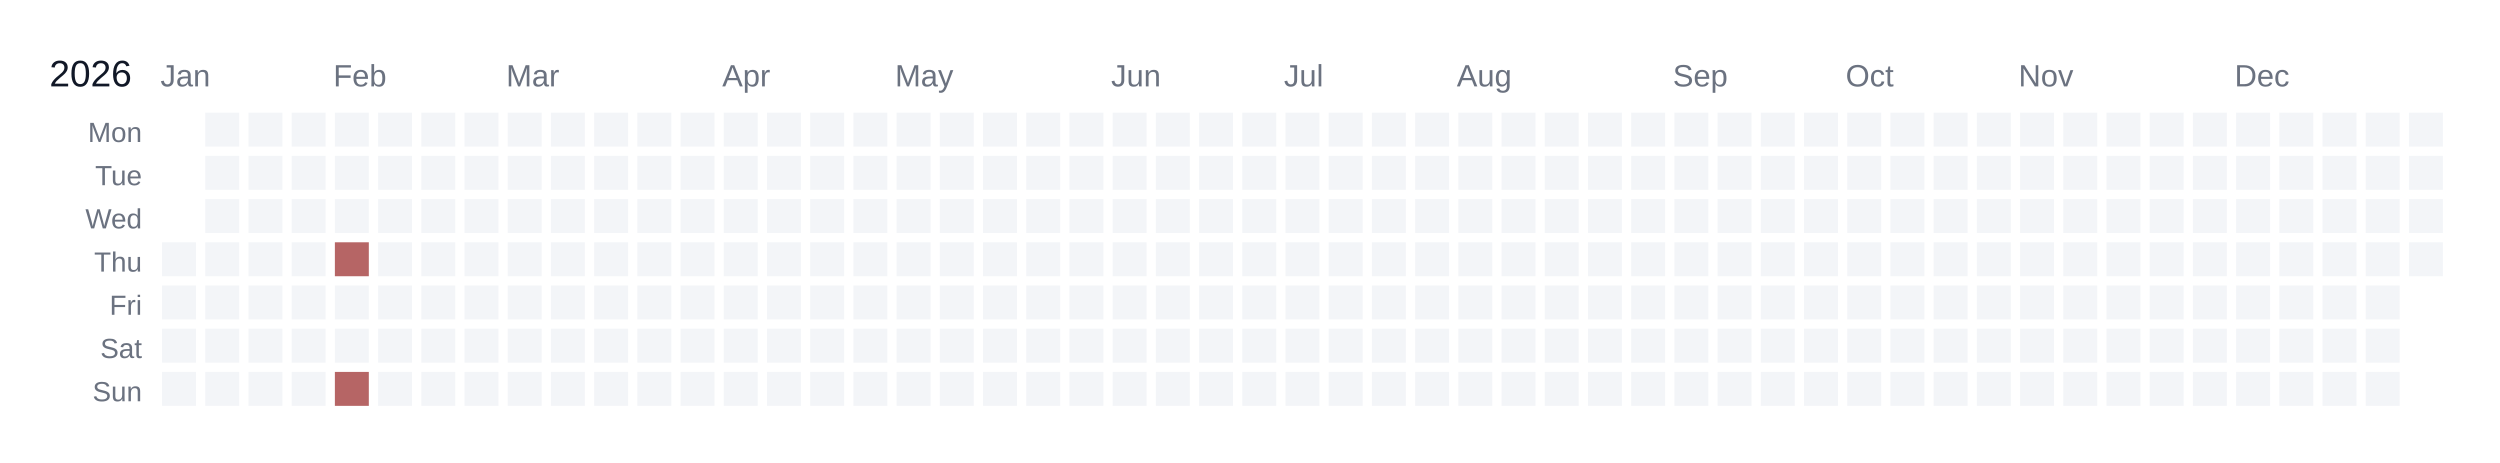
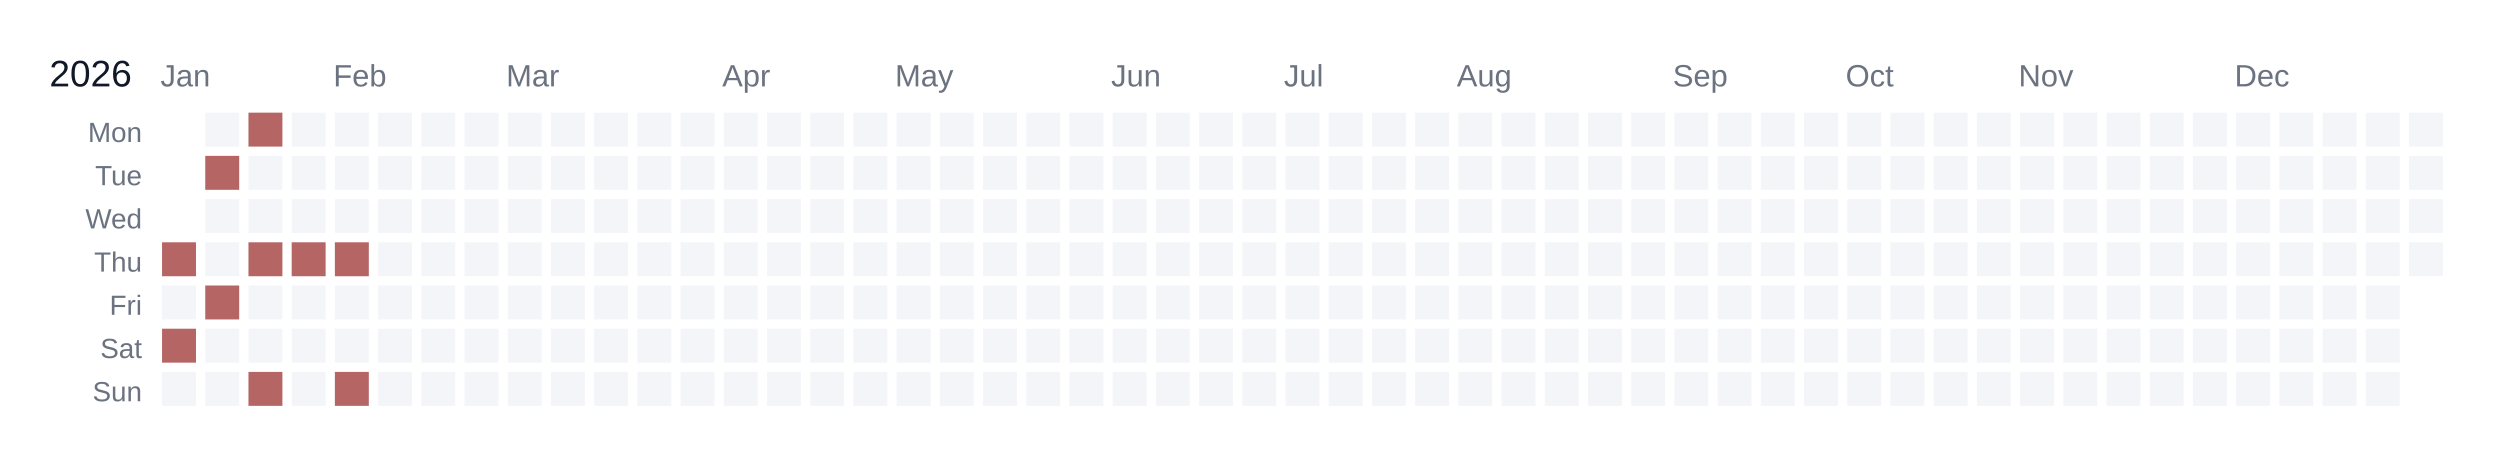
<svg xmlns="http://www.w3.org/2000/svg" width="810" height="150" viewBox="0 0 810 150">
  <rect width="810" height="150" fill="white" />
  <text x="16" y="28" font-size="12" fill="#111827" font-family="Arial, sans-serif">2026</text>
  <text x="52" y="28" font-size="10" fill="#6b7280" font-family="Arial, sans-serif">Jan</text>
  <text x="108" y="28" font-size="10" fill="#6b7280" font-family="Arial, sans-serif">Feb</text>
  <text x="164" y="28" font-size="10" fill="#6b7280" font-family="Arial, sans-serif">Mar</text>
  <text x="234" y="28" font-size="10" fill="#6b7280" font-family="Arial, sans-serif">Apr</text>
  <text x="290" y="28" font-size="10" fill="#6b7280" font-family="Arial, sans-serif">May</text>
  <text x="360" y="28" font-size="10" fill="#6b7280" font-family="Arial, sans-serif">Jun</text>
  <text x="416" y="28" font-size="10" fill="#6b7280" font-family="Arial, sans-serif">Jul</text>
  <text x="472" y="28" font-size="10" fill="#6b7280" font-family="Arial, sans-serif">Aug</text>
  <text x="542" y="28" font-size="10" fill="#6b7280" font-family="Arial, sans-serif">Sep</text>
  <text x="598" y="28" font-size="10" fill="#6b7280" font-family="Arial, sans-serif">Oct</text>
  <text x="654" y="28" font-size="10" fill="#6b7280" font-family="Arial, sans-serif">Nov</text>
  <text x="724" y="28" font-size="10" fill="#6b7280" font-family="Arial, sans-serif">Dec</text>
  <text x="46" y="46" font-size="9" fill="#6b7280" font-family="Arial, sans-serif" text-anchor="end">Mon</text>
  <text x="46" y="60" font-size="9" fill="#6b7280" font-family="Arial, sans-serif" text-anchor="end">Tue</text>
  <text x="46" y="74" font-size="9" fill="#6b7280" font-family="Arial, sans-serif" text-anchor="end">Wed</text>
  <text x="46" y="88" font-size="9" fill="#6b7280" font-family="Arial, sans-serif" text-anchor="end">Thu</text>
  <text x="46" y="102" font-size="9" fill="#6b7280" font-family="Arial, sans-serif" text-anchor="end">Fri</text>
  <text x="46" y="116" font-size="9" fill="#6b7280" font-family="Arial, sans-serif" text-anchor="end">Sat</text>
  <text x="46" y="130" font-size="9" fill="#6b7280" font-family="Arial, sans-serif" text-anchor="end">Sun</text>
  <g transform="translate(52,36)">
    <rect x="0" y="0" width="12" height="12" fill="#ffffff" stroke="#ffffff" stroke-width="1" />
    <rect x="0" y="14" width="12" height="12" fill="#ffffff" stroke="#ffffff" stroke-width="1" />
    <rect x="0" y="28" width="12" height="12" fill="#ffffff" stroke="#ffffff" stroke-width="1" />
-     <rect x="0" y="42" width="12" height="12" fill="#f3f5f8" stroke="#ffffff" stroke-width="1" data-date="2026-01-01" />
+     <rect x="0" y="42" width="12" height="12" fill="#b66565" stroke="#ffffff" stroke-width="1" data-date="2026-01-01" />
    <rect x="0" y="56" width="12" height="12" fill="#f3f5f8" stroke="#ffffff" stroke-width="1" data-date="2026-01-02" />
-     <rect x="0" y="70" width="12" height="12" fill="#f3f5f8" stroke="#ffffff" stroke-width="1" data-date="2026-01-03" />
+     <rect x="0" y="70" width="12" height="12" fill="#b66565" stroke="#ffffff" stroke-width="1" data-date="2026-01-03" />
    <rect x="0" y="84" width="12" height="12" fill="#f3f5f8" stroke="#ffffff" stroke-width="1" data-date="2026-01-04" />
    <rect x="14" y="0" width="12" height="12" fill="#f3f5f8" stroke="#ffffff" stroke-width="1" data-date="2026-01-05" />
-     <rect x="14" y="14" width="12" height="12" fill="#f3f5f8" stroke="#ffffff" stroke-width="1" data-date="2026-01-06" />
+     <rect x="14" y="14" width="12" height="12" fill="#b66565" stroke="#ffffff" stroke-width="1" data-date="2026-01-06" />
    <rect x="14" y="28" width="12" height="12" fill="#f3f5f8" stroke="#ffffff" stroke-width="1" data-date="2026-01-07" />
    <rect x="14" y="42" width="12" height="12" fill="#f3f5f8" stroke="#ffffff" stroke-width="1" data-date="2026-01-08" />
-     <rect x="14" y="56" width="12" height="12" fill="#f3f5f8" stroke="#ffffff" stroke-width="1" data-date="2026-01-09" />
+     <rect x="14" y="56" width="12" height="12" fill="#b66565" stroke="#ffffff" stroke-width="1" data-date="2026-01-09" />
    <rect x="14" y="70" width="12" height="12" fill="#f3f5f8" stroke="#ffffff" stroke-width="1" data-date="2026-01-10" />
    <rect x="14" y="84" width="12" height="12" fill="#f3f5f8" stroke="#ffffff" stroke-width="1" data-date="2026-01-11" />
-     <rect x="28" y="0" width="12" height="12" fill="#f3f5f8" stroke="#ffffff" stroke-width="1" data-date="2026-01-12" />
+     <rect x="28" y="0" width="12" height="12" fill="#b66565" stroke="#ffffff" stroke-width="1" data-date="2026-01-12" />
    <rect x="28" y="14" width="12" height="12" fill="#f3f5f8" stroke="#ffffff" stroke-width="1" data-date="2026-01-13" />
    <rect x="28" y="28" width="12" height="12" fill="#f3f5f8" stroke="#ffffff" stroke-width="1" data-date="2026-01-14" />
-     <rect x="28" y="42" width="12" height="12" fill="#f3f5f8" stroke="#ffffff" stroke-width="1" data-date="2026-01-15" />
+     <rect x="28" y="42" width="12" height="12" fill="#b66565" stroke="#ffffff" stroke-width="1" data-date="2026-01-15" />
    <rect x="28" y="56" width="12" height="12" fill="#f3f5f8" stroke="#ffffff" stroke-width="1" data-date="2026-01-16" />
    <rect x="28" y="70" width="12" height="12" fill="#f3f5f8" stroke="#ffffff" stroke-width="1" data-date="2026-01-17" />
-     <rect x="28" y="84" width="12" height="12" fill="#f3f5f8" stroke="#ffffff" stroke-width="1" data-date="2026-01-18" />
+     <rect x="28" y="84" width="12" height="12" fill="#b66565" stroke="#ffffff" stroke-width="1" data-date="2026-01-18" />
    <rect x="42" y="0" width="12" height="12" fill="#f3f5f8" stroke="#ffffff" stroke-width="1" data-date="2026-01-19" />
    <rect x="42" y="14" width="12" height="12" fill="#f3f5f8" stroke="#ffffff" stroke-width="1" data-date="2026-01-20" />
    <rect x="42" y="28" width="12" height="12" fill="#f3f5f8" stroke="#ffffff" stroke-width="1" data-date="2026-01-21" />
-     <rect x="42" y="42" width="12" height="12" fill="#f3f5f8" stroke="#ffffff" stroke-width="1" data-date="2026-01-22" />
+     <rect x="42" y="42" width="12" height="12" fill="#b66565" stroke="#ffffff" stroke-width="1" data-date="2026-01-22" />
    <rect x="42" y="56" width="12" height="12" fill="#f3f5f8" stroke="#ffffff" stroke-width="1" data-date="2026-01-23" />
    <rect x="42" y="70" width="12" height="12" fill="#f3f5f8" stroke="#ffffff" stroke-width="1" data-date="2026-01-24" />
    <rect x="42" y="84" width="12" height="12" fill="#f3f5f8" stroke="#ffffff" stroke-width="1" data-date="2026-01-25" />
    <rect x="56" y="0" width="12" height="12" fill="#f3f5f8" stroke="#ffffff" stroke-width="1" data-date="2026-01-26" />
    <rect x="56" y="14" width="12" height="12" fill="#f3f5f8" stroke="#ffffff" stroke-width="1" data-date="2026-01-27" />
    <rect x="56" y="28" width="12" height="12" fill="#f3f5f8" stroke="#ffffff" stroke-width="1" data-date="2026-01-28" />
    <rect x="56" y="42" width="12" height="12" fill="#b66565" stroke="#ffffff" stroke-width="1" data-date="2026-01-29" />
    <rect x="56" y="56" width="12" height="12" fill="#f3f5f8" stroke="#ffffff" stroke-width="1" data-date="2026-01-30" />
    <rect x="56" y="70" width="12" height="12" fill="#f3f5f8" stroke="#ffffff" stroke-width="1" data-date="2026-01-31" />
    <rect x="56" y="84" width="12" height="12" fill="#b66565" stroke="#ffffff" stroke-width="1" data-date="2026-02-01" />
    <rect x="70" y="0" width="12" height="12" fill="#f3f5f8" stroke="#ffffff" stroke-width="1" data-date="2026-02-02" />
    <rect x="70" y="14" width="12" height="12" fill="#f3f5f8" stroke="#ffffff" stroke-width="1" data-date="2026-02-03" />
    <rect x="70" y="28" width="12" height="12" fill="#f3f5f8" stroke="#ffffff" stroke-width="1" data-date="2026-02-04" />
    <rect x="70" y="42" width="12" height="12" fill="#f3f5f8" stroke="#ffffff" stroke-width="1" data-date="2026-02-05" />
    <rect x="70" y="56" width="12" height="12" fill="#f3f5f8" stroke="#ffffff" stroke-width="1" data-date="2026-02-06" />
    <rect x="70" y="70" width="12" height="12" fill="#f3f5f8" stroke="#ffffff" stroke-width="1" data-date="2026-02-07" />
    <rect x="70" y="84" width="12" height="12" fill="#f3f5f8" stroke="#ffffff" stroke-width="1" data-date="2026-02-08" />
    <rect x="84" y="0" width="12" height="12" fill="#f3f5f8" stroke="#ffffff" stroke-width="1" data-date="2026-02-09" />
    <rect x="84" y="14" width="12" height="12" fill="#f3f5f8" stroke="#ffffff" stroke-width="1" data-date="2026-02-10" />
    <rect x="84" y="28" width="12" height="12" fill="#f3f5f8" stroke="#ffffff" stroke-width="1" data-date="2026-02-11" />
    <rect x="84" y="42" width="12" height="12" fill="#f3f5f8" stroke="#ffffff" stroke-width="1" data-date="2026-02-12" />
    <rect x="84" y="56" width="12" height="12" fill="#f3f5f8" stroke="#ffffff" stroke-width="1" data-date="2026-02-13" />
    <rect x="84" y="70" width="12" height="12" fill="#f3f5f8" stroke="#ffffff" stroke-width="1" data-date="2026-02-14" />
    <rect x="84" y="84" width="12" height="12" fill="#f3f5f8" stroke="#ffffff" stroke-width="1" data-date="2026-02-15" />
    <rect x="98" y="0" width="12" height="12" fill="#f3f5f8" stroke="#ffffff" stroke-width="1" data-date="2026-02-16" />
    <rect x="98" y="14" width="12" height="12" fill="#f3f5f8" stroke="#ffffff" stroke-width="1" data-date="2026-02-17" />
    <rect x="98" y="28" width="12" height="12" fill="#f3f5f8" stroke="#ffffff" stroke-width="1" data-date="2026-02-18" />
    <rect x="98" y="42" width="12" height="12" fill="#f3f5f8" stroke="#ffffff" stroke-width="1" data-date="2026-02-19" />
    <rect x="98" y="56" width="12" height="12" fill="#f3f5f8" stroke="#ffffff" stroke-width="1" data-date="2026-02-20" />
    <rect x="98" y="70" width="12" height="12" fill="#f3f5f8" stroke="#ffffff" stroke-width="1" data-date="2026-02-21" />
    <rect x="98" y="84" width="12" height="12" fill="#f3f5f8" stroke="#ffffff" stroke-width="1" data-date="2026-02-22" />
    <rect x="112" y="0" width="12" height="12" fill="#f3f5f8" stroke="#ffffff" stroke-width="1" data-date="2026-02-23" />
    <rect x="112" y="14" width="12" height="12" fill="#f3f5f8" stroke="#ffffff" stroke-width="1" data-date="2026-02-24" />
    <rect x="112" y="28" width="12" height="12" fill="#f3f5f8" stroke="#ffffff" stroke-width="1" data-date="2026-02-25" />
    <rect x="112" y="42" width="12" height="12" fill="#f3f5f8" stroke="#ffffff" stroke-width="1" data-date="2026-02-26" />
    <rect x="112" y="56" width="12" height="12" fill="#f3f5f8" stroke="#ffffff" stroke-width="1" data-date="2026-02-27" />
    <rect x="112" y="70" width="12" height="12" fill="#f3f5f8" stroke="#ffffff" stroke-width="1" data-date="2026-02-28" />
    <rect x="112" y="84" width="12" height="12" fill="#f3f5f8" stroke="#ffffff" stroke-width="1" data-date="2026-03-01" />
    <rect x="126" y="0" width="12" height="12" fill="#f3f5f8" stroke="#ffffff" stroke-width="1" data-date="2026-03-02" />
    <rect x="126" y="14" width="12" height="12" fill="#f3f5f8" stroke="#ffffff" stroke-width="1" data-date="2026-03-03" />
    <rect x="126" y="28" width="12" height="12" fill="#f3f5f8" stroke="#ffffff" stroke-width="1" data-date="2026-03-04" />
    <rect x="126" y="42" width="12" height="12" fill="#f3f5f8" stroke="#ffffff" stroke-width="1" data-date="2026-03-05" />
    <rect x="126" y="56" width="12" height="12" fill="#f3f5f8" stroke="#ffffff" stroke-width="1" data-date="2026-03-06" />
    <rect x="126" y="70" width="12" height="12" fill="#f3f5f8" stroke="#ffffff" stroke-width="1" data-date="2026-03-07" />
    <rect x="126" y="84" width="12" height="12" fill="#f3f5f8" stroke="#ffffff" stroke-width="1" data-date="2026-03-08" />
    <rect x="140" y="0" width="12" height="12" fill="#f3f5f8" stroke="#ffffff" stroke-width="1" data-date="2026-03-09" />
    <rect x="140" y="14" width="12" height="12" fill="#f3f5f8" stroke="#ffffff" stroke-width="1" data-date="2026-03-10" />
    <rect x="140" y="28" width="12" height="12" fill="#f3f5f8" stroke="#ffffff" stroke-width="1" data-date="2026-03-11" />
    <rect x="140" y="42" width="12" height="12" fill="#f3f5f8" stroke="#ffffff" stroke-width="1" data-date="2026-03-12" />
    <rect x="140" y="56" width="12" height="12" fill="#f3f5f8" stroke="#ffffff" stroke-width="1" data-date="2026-03-13" />
    <rect x="140" y="70" width="12" height="12" fill="#f3f5f8" stroke="#ffffff" stroke-width="1" data-date="2026-03-14" />
    <rect x="140" y="84" width="12" height="12" fill="#f3f5f8" stroke="#ffffff" stroke-width="1" data-date="2026-03-15" />
    <rect x="154" y="0" width="12" height="12" fill="#f3f5f8" stroke="#ffffff" stroke-width="1" data-date="2026-03-16" />
    <rect x="154" y="14" width="12" height="12" fill="#f3f5f8" stroke="#ffffff" stroke-width="1" data-date="2026-03-17" />
    <rect x="154" y="28" width="12" height="12" fill="#f3f5f8" stroke="#ffffff" stroke-width="1" data-date="2026-03-18" />
    <rect x="154" y="42" width="12" height="12" fill="#f3f5f8" stroke="#ffffff" stroke-width="1" data-date="2026-03-19" />
    <rect x="154" y="56" width="12" height="12" fill="#f3f5f8" stroke="#ffffff" stroke-width="1" data-date="2026-03-20" />
    <rect x="154" y="70" width="12" height="12" fill="#f3f5f8" stroke="#ffffff" stroke-width="1" data-date="2026-03-21" />
    <rect x="154" y="84" width="12" height="12" fill="#f3f5f8" stroke="#ffffff" stroke-width="1" data-date="2026-03-22" />
    <rect x="168" y="0" width="12" height="12" fill="#f3f5f8" stroke="#ffffff" stroke-width="1" data-date="2026-03-23" />
    <rect x="168" y="14" width="12" height="12" fill="#f3f5f8" stroke="#ffffff" stroke-width="1" data-date="2026-03-24" />
    <rect x="168" y="28" width="12" height="12" fill="#f3f5f8" stroke="#ffffff" stroke-width="1" data-date="2026-03-25" />
    <rect x="168" y="42" width="12" height="12" fill="#f3f5f8" stroke="#ffffff" stroke-width="1" data-date="2026-03-26" />
    <rect x="168" y="56" width="12" height="12" fill="#f3f5f8" stroke="#ffffff" stroke-width="1" data-date="2026-03-27" />
    <rect x="168" y="70" width="12" height="12" fill="#f3f5f8" stroke="#ffffff" stroke-width="1" data-date="2026-03-28" />
    <rect x="168" y="84" width="12" height="12" fill="#f3f5f8" stroke="#ffffff" stroke-width="1" data-date="2026-03-29" />
    <rect x="182" y="0" width="12" height="12" fill="#f3f5f8" stroke="#ffffff" stroke-width="1" data-date="2026-03-30" />
    <rect x="182" y="14" width="12" height="12" fill="#f3f5f8" stroke="#ffffff" stroke-width="1" data-date="2026-03-31" />
    <rect x="182" y="28" width="12" height="12" fill="#f3f5f8" stroke="#ffffff" stroke-width="1" data-date="2026-04-01" />
    <rect x="182" y="42" width="12" height="12" fill="#f3f5f8" stroke="#ffffff" stroke-width="1" data-date="2026-04-02" />
    <rect x="182" y="56" width="12" height="12" fill="#f3f5f8" stroke="#ffffff" stroke-width="1" data-date="2026-04-03" />
    <rect x="182" y="70" width="12" height="12" fill="#f3f5f8" stroke="#ffffff" stroke-width="1" data-date="2026-04-04" />
    <rect x="182" y="84" width="12" height="12" fill="#f3f5f8" stroke="#ffffff" stroke-width="1" data-date="2026-04-05" />
    <rect x="196" y="0" width="12" height="12" fill="#f3f5f8" stroke="#ffffff" stroke-width="1" data-date="2026-04-06" />
    <rect x="196" y="14" width="12" height="12" fill="#f3f5f8" stroke="#ffffff" stroke-width="1" data-date="2026-04-07" />
    <rect x="196" y="28" width="12" height="12" fill="#f3f5f8" stroke="#ffffff" stroke-width="1" data-date="2026-04-08" />
    <rect x="196" y="42" width="12" height="12" fill="#f3f5f8" stroke="#ffffff" stroke-width="1" data-date="2026-04-09" />
    <rect x="196" y="56" width="12" height="12" fill="#f3f5f8" stroke="#ffffff" stroke-width="1" data-date="2026-04-10" />
    <rect x="196" y="70" width="12" height="12" fill="#f3f5f8" stroke="#ffffff" stroke-width="1" data-date="2026-04-11" />
    <rect x="196" y="84" width="12" height="12" fill="#f3f5f8" stroke="#ffffff" stroke-width="1" data-date="2026-04-12" />
    <rect x="210" y="0" width="12" height="12" fill="#f3f5f8" stroke="#ffffff" stroke-width="1" data-date="2026-04-13" />
    <rect x="210" y="14" width="12" height="12" fill="#f3f5f8" stroke="#ffffff" stroke-width="1" data-date="2026-04-14" />
    <rect x="210" y="28" width="12" height="12" fill="#f3f5f8" stroke="#ffffff" stroke-width="1" data-date="2026-04-15" />
    <rect x="210" y="42" width="12" height="12" fill="#f3f5f8" stroke="#ffffff" stroke-width="1" data-date="2026-04-16" />
    <rect x="210" y="56" width="12" height="12" fill="#f3f5f8" stroke="#ffffff" stroke-width="1" data-date="2026-04-17" />
    <rect x="210" y="70" width="12" height="12" fill="#f3f5f8" stroke="#ffffff" stroke-width="1" data-date="2026-04-18" />
    <rect x="210" y="84" width="12" height="12" fill="#f3f5f8" stroke="#ffffff" stroke-width="1" data-date="2026-04-19" />
    <rect x="224" y="0" width="12" height="12" fill="#f3f5f8" stroke="#ffffff" stroke-width="1" data-date="2026-04-20" />
    <rect x="224" y="14" width="12" height="12" fill="#f3f5f8" stroke="#ffffff" stroke-width="1" data-date="2026-04-21" />
    <rect x="224" y="28" width="12" height="12" fill="#f3f5f8" stroke="#ffffff" stroke-width="1" data-date="2026-04-22" />
    <rect x="224" y="42" width="12" height="12" fill="#f3f5f8" stroke="#ffffff" stroke-width="1" data-date="2026-04-23" />
    <rect x="224" y="56" width="12" height="12" fill="#f3f5f8" stroke="#ffffff" stroke-width="1" data-date="2026-04-24" />
    <rect x="224" y="70" width="12" height="12" fill="#f3f5f8" stroke="#ffffff" stroke-width="1" data-date="2026-04-25" />
    <rect x="224" y="84" width="12" height="12" fill="#f3f5f8" stroke="#ffffff" stroke-width="1" data-date="2026-04-26" />
    <rect x="238" y="0" width="12" height="12" fill="#f3f5f8" stroke="#ffffff" stroke-width="1" data-date="2026-04-27" />
    <rect x="238" y="14" width="12" height="12" fill="#f3f5f8" stroke="#ffffff" stroke-width="1" data-date="2026-04-28" />
    <rect x="238" y="28" width="12" height="12" fill="#f3f5f8" stroke="#ffffff" stroke-width="1" data-date="2026-04-29" />
    <rect x="238" y="42" width="12" height="12" fill="#f3f5f8" stroke="#ffffff" stroke-width="1" data-date="2026-04-30" />
    <rect x="238" y="56" width="12" height="12" fill="#f3f5f8" stroke="#ffffff" stroke-width="1" data-date="2026-05-01" />
    <rect x="238" y="70" width="12" height="12" fill="#f3f5f8" stroke="#ffffff" stroke-width="1" data-date="2026-05-02" />
    <rect x="238" y="84" width="12" height="12" fill="#f3f5f8" stroke="#ffffff" stroke-width="1" data-date="2026-05-03" />
    <rect x="252" y="0" width="12" height="12" fill="#f3f5f8" stroke="#ffffff" stroke-width="1" data-date="2026-05-04" />
    <rect x="252" y="14" width="12" height="12" fill="#f3f5f8" stroke="#ffffff" stroke-width="1" data-date="2026-05-05" />
    <rect x="252" y="28" width="12" height="12" fill="#f3f5f8" stroke="#ffffff" stroke-width="1" data-date="2026-05-06" />
    <rect x="252" y="42" width="12" height="12" fill="#f3f5f8" stroke="#ffffff" stroke-width="1" data-date="2026-05-07" />
    <rect x="252" y="56" width="12" height="12" fill="#f3f5f8" stroke="#ffffff" stroke-width="1" data-date="2026-05-08" />
    <rect x="252" y="70" width="12" height="12" fill="#f3f5f8" stroke="#ffffff" stroke-width="1" data-date="2026-05-09" />
    <rect x="252" y="84" width="12" height="12" fill="#f3f5f8" stroke="#ffffff" stroke-width="1" data-date="2026-05-10" />
    <rect x="266" y="0" width="12" height="12" fill="#f3f5f8" stroke="#ffffff" stroke-width="1" data-date="2026-05-11" />
    <rect x="266" y="14" width="12" height="12" fill="#f3f5f8" stroke="#ffffff" stroke-width="1" data-date="2026-05-12" />
    <rect x="266" y="28" width="12" height="12" fill="#f3f5f8" stroke="#ffffff" stroke-width="1" data-date="2026-05-13" />
    <rect x="266" y="42" width="12" height="12" fill="#f3f5f8" stroke="#ffffff" stroke-width="1" data-date="2026-05-14" />
    <rect x="266" y="56" width="12" height="12" fill="#f3f5f8" stroke="#ffffff" stroke-width="1" data-date="2026-05-15" />
    <rect x="266" y="70" width="12" height="12" fill="#f3f5f8" stroke="#ffffff" stroke-width="1" data-date="2026-05-16" />
    <rect x="266" y="84" width="12" height="12" fill="#f3f5f8" stroke="#ffffff" stroke-width="1" data-date="2026-05-17" />
    <rect x="280" y="0" width="12" height="12" fill="#f3f5f8" stroke="#ffffff" stroke-width="1" data-date="2026-05-18" />
    <rect x="280" y="14" width="12" height="12" fill="#f3f5f8" stroke="#ffffff" stroke-width="1" data-date="2026-05-19" />
    <rect x="280" y="28" width="12" height="12" fill="#f3f5f8" stroke="#ffffff" stroke-width="1" data-date="2026-05-20" />
    <rect x="280" y="42" width="12" height="12" fill="#f3f5f8" stroke="#ffffff" stroke-width="1" data-date="2026-05-21" />
    <rect x="280" y="56" width="12" height="12" fill="#f3f5f8" stroke="#ffffff" stroke-width="1" data-date="2026-05-22" />
    <rect x="280" y="70" width="12" height="12" fill="#f3f5f8" stroke="#ffffff" stroke-width="1" data-date="2026-05-23" />
    <rect x="280" y="84" width="12" height="12" fill="#f3f5f8" stroke="#ffffff" stroke-width="1" data-date="2026-05-24" />
    <rect x="294" y="0" width="12" height="12" fill="#f3f5f8" stroke="#ffffff" stroke-width="1" data-date="2026-05-25" />
    <rect x="294" y="14" width="12" height="12" fill="#f3f5f8" stroke="#ffffff" stroke-width="1" data-date="2026-05-26" />
    <rect x="294" y="28" width="12" height="12" fill="#f3f5f8" stroke="#ffffff" stroke-width="1" data-date="2026-05-27" />
    <rect x="294" y="42" width="12" height="12" fill="#f3f5f8" stroke="#ffffff" stroke-width="1" data-date="2026-05-28" />
    <rect x="294" y="56" width="12" height="12" fill="#f3f5f8" stroke="#ffffff" stroke-width="1" data-date="2026-05-29" />
    <rect x="294" y="70" width="12" height="12" fill="#f3f5f8" stroke="#ffffff" stroke-width="1" data-date="2026-05-30" />
    <rect x="294" y="84" width="12" height="12" fill="#f3f5f8" stroke="#ffffff" stroke-width="1" data-date="2026-05-31" />
    <rect x="308" y="0" width="12" height="12" fill="#f3f5f8" stroke="#ffffff" stroke-width="1" data-date="2026-06-01" />
    <rect x="308" y="14" width="12" height="12" fill="#f3f5f8" stroke="#ffffff" stroke-width="1" data-date="2026-06-02" />
    <rect x="308" y="28" width="12" height="12" fill="#f3f5f8" stroke="#ffffff" stroke-width="1" data-date="2026-06-03" />
    <rect x="308" y="42" width="12" height="12" fill="#f3f5f8" stroke="#ffffff" stroke-width="1" data-date="2026-06-04" />
    <rect x="308" y="56" width="12" height="12" fill="#f3f5f8" stroke="#ffffff" stroke-width="1" data-date="2026-06-05" />
    <rect x="308" y="70" width="12" height="12" fill="#f3f5f8" stroke="#ffffff" stroke-width="1" data-date="2026-06-06" />
    <rect x="308" y="84" width="12" height="12" fill="#f3f5f8" stroke="#ffffff" stroke-width="1" data-date="2026-06-07" />
    <rect x="322" y="0" width="12" height="12" fill="#f3f5f8" stroke="#ffffff" stroke-width="1" data-date="2026-06-08" />
    <rect x="322" y="14" width="12" height="12" fill="#f3f5f8" stroke="#ffffff" stroke-width="1" data-date="2026-06-09" />
    <rect x="322" y="28" width="12" height="12" fill="#f3f5f8" stroke="#ffffff" stroke-width="1" data-date="2026-06-10" />
    <rect x="322" y="42" width="12" height="12" fill="#f3f5f8" stroke="#ffffff" stroke-width="1" data-date="2026-06-11" />
    <rect x="322" y="56" width="12" height="12" fill="#f3f5f8" stroke="#ffffff" stroke-width="1" data-date="2026-06-12" />
    <rect x="322" y="70" width="12" height="12" fill="#f3f5f8" stroke="#ffffff" stroke-width="1" data-date="2026-06-13" />
    <rect x="322" y="84" width="12" height="12" fill="#f3f5f8" stroke="#ffffff" stroke-width="1" data-date="2026-06-14" />
    <rect x="336" y="0" width="12" height="12" fill="#f3f5f8" stroke="#ffffff" stroke-width="1" data-date="2026-06-15" />
    <rect x="336" y="14" width="12" height="12" fill="#f3f5f8" stroke="#ffffff" stroke-width="1" data-date="2026-06-16" />
    <rect x="336" y="28" width="12" height="12" fill="#f3f5f8" stroke="#ffffff" stroke-width="1" data-date="2026-06-17" />
    <rect x="336" y="42" width="12" height="12" fill="#f3f5f8" stroke="#ffffff" stroke-width="1" data-date="2026-06-18" />
    <rect x="336" y="56" width="12" height="12" fill="#f3f5f8" stroke="#ffffff" stroke-width="1" data-date="2026-06-19" />
    <rect x="336" y="70" width="12" height="12" fill="#f3f5f8" stroke="#ffffff" stroke-width="1" data-date="2026-06-20" />
    <rect x="336" y="84" width="12" height="12" fill="#f3f5f8" stroke="#ffffff" stroke-width="1" data-date="2026-06-21" />
    <rect x="350" y="0" width="12" height="12" fill="#f3f5f8" stroke="#ffffff" stroke-width="1" data-date="2026-06-22" />
    <rect x="350" y="14" width="12" height="12" fill="#f3f5f8" stroke="#ffffff" stroke-width="1" data-date="2026-06-23" />
    <rect x="350" y="28" width="12" height="12" fill="#f3f5f8" stroke="#ffffff" stroke-width="1" data-date="2026-06-24" />
    <rect x="350" y="42" width="12" height="12" fill="#f3f5f8" stroke="#ffffff" stroke-width="1" data-date="2026-06-25" />
    <rect x="350" y="56" width="12" height="12" fill="#f3f5f8" stroke="#ffffff" stroke-width="1" data-date="2026-06-26" />
    <rect x="350" y="70" width="12" height="12" fill="#f3f5f8" stroke="#ffffff" stroke-width="1" data-date="2026-06-27" />
    <rect x="350" y="84" width="12" height="12" fill="#f3f5f8" stroke="#ffffff" stroke-width="1" data-date="2026-06-28" />
    <rect x="364" y="0" width="12" height="12" fill="#f3f5f8" stroke="#ffffff" stroke-width="1" data-date="2026-06-29" />
    <rect x="364" y="14" width="12" height="12" fill="#f3f5f8" stroke="#ffffff" stroke-width="1" data-date="2026-06-30" />
    <rect x="364" y="28" width="12" height="12" fill="#f3f5f8" stroke="#ffffff" stroke-width="1" data-date="2026-07-01" />
    <rect x="364" y="42" width="12" height="12" fill="#f3f5f8" stroke="#ffffff" stroke-width="1" data-date="2026-07-02" />
    <rect x="364" y="56" width="12" height="12" fill="#f3f5f8" stroke="#ffffff" stroke-width="1" data-date="2026-07-03" />
    <rect x="364" y="70" width="12" height="12" fill="#f3f5f8" stroke="#ffffff" stroke-width="1" data-date="2026-07-04" />
    <rect x="364" y="84" width="12" height="12" fill="#f3f5f8" stroke="#ffffff" stroke-width="1" data-date="2026-07-05" />
    <rect x="378" y="0" width="12" height="12" fill="#f3f5f8" stroke="#ffffff" stroke-width="1" data-date="2026-07-06" />
    <rect x="378" y="14" width="12" height="12" fill="#f3f5f8" stroke="#ffffff" stroke-width="1" data-date="2026-07-07" />
    <rect x="378" y="28" width="12" height="12" fill="#f3f5f8" stroke="#ffffff" stroke-width="1" data-date="2026-07-08" />
    <rect x="378" y="42" width="12" height="12" fill="#f3f5f8" stroke="#ffffff" stroke-width="1" data-date="2026-07-09" />
    <rect x="378" y="56" width="12" height="12" fill="#f3f5f8" stroke="#ffffff" stroke-width="1" data-date="2026-07-10" />
    <rect x="378" y="70" width="12" height="12" fill="#f3f5f8" stroke="#ffffff" stroke-width="1" data-date="2026-07-11" />
    <rect x="378" y="84" width="12" height="12" fill="#f3f5f8" stroke="#ffffff" stroke-width="1" data-date="2026-07-12" />
    <rect x="392" y="0" width="12" height="12" fill="#f3f5f8" stroke="#ffffff" stroke-width="1" data-date="2026-07-13" />
    <rect x="392" y="14" width="12" height="12" fill="#f3f5f8" stroke="#ffffff" stroke-width="1" data-date="2026-07-14" />
    <rect x="392" y="28" width="12" height="12" fill="#f3f5f8" stroke="#ffffff" stroke-width="1" data-date="2026-07-15" />
    <rect x="392" y="42" width="12" height="12" fill="#f3f5f8" stroke="#ffffff" stroke-width="1" data-date="2026-07-16" />
    <rect x="392" y="56" width="12" height="12" fill="#f3f5f8" stroke="#ffffff" stroke-width="1" data-date="2026-07-17" />
    <rect x="392" y="70" width="12" height="12" fill="#f3f5f8" stroke="#ffffff" stroke-width="1" data-date="2026-07-18" />
    <rect x="392" y="84" width="12" height="12" fill="#f3f5f8" stroke="#ffffff" stroke-width="1" data-date="2026-07-19" />
    <rect x="406" y="0" width="12" height="12" fill="#f3f5f8" stroke="#ffffff" stroke-width="1" data-date="2026-07-20" />
    <rect x="406" y="14" width="12" height="12" fill="#f3f5f8" stroke="#ffffff" stroke-width="1" data-date="2026-07-21" />
    <rect x="406" y="28" width="12" height="12" fill="#f3f5f8" stroke="#ffffff" stroke-width="1" data-date="2026-07-22" />
    <rect x="406" y="42" width="12" height="12" fill="#f3f5f8" stroke="#ffffff" stroke-width="1" data-date="2026-07-23" />
    <rect x="406" y="56" width="12" height="12" fill="#f3f5f8" stroke="#ffffff" stroke-width="1" data-date="2026-07-24" />
    <rect x="406" y="70" width="12" height="12" fill="#f3f5f8" stroke="#ffffff" stroke-width="1" data-date="2026-07-25" />
    <rect x="406" y="84" width="12" height="12" fill="#f3f5f8" stroke="#ffffff" stroke-width="1" data-date="2026-07-26" />
    <rect x="420" y="0" width="12" height="12" fill="#f3f5f8" stroke="#ffffff" stroke-width="1" data-date="2026-07-27" />
    <rect x="420" y="14" width="12" height="12" fill="#f3f5f8" stroke="#ffffff" stroke-width="1" data-date="2026-07-28" />
    <rect x="420" y="28" width="12" height="12" fill="#f3f5f8" stroke="#ffffff" stroke-width="1" data-date="2026-07-29" />
    <rect x="420" y="42" width="12" height="12" fill="#f3f5f8" stroke="#ffffff" stroke-width="1" data-date="2026-07-30" />
    <rect x="420" y="56" width="12" height="12" fill="#f3f5f8" stroke="#ffffff" stroke-width="1" data-date="2026-07-31" />
    <rect x="420" y="70" width="12" height="12" fill="#f3f5f8" stroke="#ffffff" stroke-width="1" data-date="2026-08-01" />
    <rect x="420" y="84" width="12" height="12" fill="#f3f5f8" stroke="#ffffff" stroke-width="1" data-date="2026-08-02" />
    <rect x="434" y="0" width="12" height="12" fill="#f3f5f8" stroke="#ffffff" stroke-width="1" data-date="2026-08-03" />
    <rect x="434" y="14" width="12" height="12" fill="#f3f5f8" stroke="#ffffff" stroke-width="1" data-date="2026-08-04" />
    <rect x="434" y="28" width="12" height="12" fill="#f3f5f8" stroke="#ffffff" stroke-width="1" data-date="2026-08-05" />
    <rect x="434" y="42" width="12" height="12" fill="#f3f5f8" stroke="#ffffff" stroke-width="1" data-date="2026-08-06" />
    <rect x="434" y="56" width="12" height="12" fill="#f3f5f8" stroke="#ffffff" stroke-width="1" data-date="2026-08-07" />
    <rect x="434" y="70" width="12" height="12" fill="#f3f5f8" stroke="#ffffff" stroke-width="1" data-date="2026-08-08" />
    <rect x="434" y="84" width="12" height="12" fill="#f3f5f8" stroke="#ffffff" stroke-width="1" data-date="2026-08-09" />
    <rect x="448" y="0" width="12" height="12" fill="#f3f5f8" stroke="#ffffff" stroke-width="1" data-date="2026-08-10" />
    <rect x="448" y="14" width="12" height="12" fill="#f3f5f8" stroke="#ffffff" stroke-width="1" data-date="2026-08-11" />
    <rect x="448" y="28" width="12" height="12" fill="#f3f5f8" stroke="#ffffff" stroke-width="1" data-date="2026-08-12" />
    <rect x="448" y="42" width="12" height="12" fill="#f3f5f8" stroke="#ffffff" stroke-width="1" data-date="2026-08-13" />
    <rect x="448" y="56" width="12" height="12" fill="#f3f5f8" stroke="#ffffff" stroke-width="1" data-date="2026-08-14" />
    <rect x="448" y="70" width="12" height="12" fill="#f3f5f8" stroke="#ffffff" stroke-width="1" data-date="2026-08-15" />
    <rect x="448" y="84" width="12" height="12" fill="#f3f5f8" stroke="#ffffff" stroke-width="1" data-date="2026-08-16" />
    <rect x="462" y="0" width="12" height="12" fill="#f3f5f8" stroke="#ffffff" stroke-width="1" data-date="2026-08-17" />
    <rect x="462" y="14" width="12" height="12" fill="#f3f5f8" stroke="#ffffff" stroke-width="1" data-date="2026-08-18" />
    <rect x="462" y="28" width="12" height="12" fill="#f3f5f8" stroke="#ffffff" stroke-width="1" data-date="2026-08-19" />
    <rect x="462" y="42" width="12" height="12" fill="#f3f5f8" stroke="#ffffff" stroke-width="1" data-date="2026-08-20" />
    <rect x="462" y="56" width="12" height="12" fill="#f3f5f8" stroke="#ffffff" stroke-width="1" data-date="2026-08-21" />
    <rect x="462" y="70" width="12" height="12" fill="#f3f5f8" stroke="#ffffff" stroke-width="1" data-date="2026-08-22" />
    <rect x="462" y="84" width="12" height="12" fill="#f3f5f8" stroke="#ffffff" stroke-width="1" data-date="2026-08-23" />
    <rect x="476" y="0" width="12" height="12" fill="#f3f5f8" stroke="#ffffff" stroke-width="1" data-date="2026-08-24" />
    <rect x="476" y="14" width="12" height="12" fill="#f3f5f8" stroke="#ffffff" stroke-width="1" data-date="2026-08-25" />
    <rect x="476" y="28" width="12" height="12" fill="#f3f5f8" stroke="#ffffff" stroke-width="1" data-date="2026-08-26" />
    <rect x="476" y="42" width="12" height="12" fill="#f3f5f8" stroke="#ffffff" stroke-width="1" data-date="2026-08-27" />
    <rect x="476" y="56" width="12" height="12" fill="#f3f5f8" stroke="#ffffff" stroke-width="1" data-date="2026-08-28" />
    <rect x="476" y="70" width="12" height="12" fill="#f3f5f8" stroke="#ffffff" stroke-width="1" data-date="2026-08-29" />
    <rect x="476" y="84" width="12" height="12" fill="#f3f5f8" stroke="#ffffff" stroke-width="1" data-date="2026-08-30" />
    <rect x="490" y="0" width="12" height="12" fill="#f3f5f8" stroke="#ffffff" stroke-width="1" data-date="2026-08-31" />
    <rect x="490" y="14" width="12" height="12" fill="#f3f5f8" stroke="#ffffff" stroke-width="1" data-date="2026-09-01" />
    <rect x="490" y="28" width="12" height="12" fill="#f3f5f8" stroke="#ffffff" stroke-width="1" data-date="2026-09-02" />
    <rect x="490" y="42" width="12" height="12" fill="#f3f5f8" stroke="#ffffff" stroke-width="1" data-date="2026-09-03" />
    <rect x="490" y="56" width="12" height="12" fill="#f3f5f8" stroke="#ffffff" stroke-width="1" data-date="2026-09-04" />
    <rect x="490" y="70" width="12" height="12" fill="#f3f5f8" stroke="#ffffff" stroke-width="1" data-date="2026-09-05" />
    <rect x="490" y="84" width="12" height="12" fill="#f3f5f8" stroke="#ffffff" stroke-width="1" data-date="2026-09-06" />
    <rect x="504" y="0" width="12" height="12" fill="#f3f5f8" stroke="#ffffff" stroke-width="1" data-date="2026-09-07" />
    <rect x="504" y="14" width="12" height="12" fill="#f3f5f8" stroke="#ffffff" stroke-width="1" data-date="2026-09-08" />
    <rect x="504" y="28" width="12" height="12" fill="#f3f5f8" stroke="#ffffff" stroke-width="1" data-date="2026-09-09" />
    <rect x="504" y="42" width="12" height="12" fill="#f3f5f8" stroke="#ffffff" stroke-width="1" data-date="2026-09-10" />
    <rect x="504" y="56" width="12" height="12" fill="#f3f5f8" stroke="#ffffff" stroke-width="1" data-date="2026-09-11" />
    <rect x="504" y="70" width="12" height="12" fill="#f3f5f8" stroke="#ffffff" stroke-width="1" data-date="2026-09-12" />
    <rect x="504" y="84" width="12" height="12" fill="#f3f5f8" stroke="#ffffff" stroke-width="1" data-date="2026-09-13" />
    <rect x="518" y="0" width="12" height="12" fill="#f3f5f8" stroke="#ffffff" stroke-width="1" data-date="2026-09-14" />
    <rect x="518" y="14" width="12" height="12" fill="#f3f5f8" stroke="#ffffff" stroke-width="1" data-date="2026-09-15" />
    <rect x="518" y="28" width="12" height="12" fill="#f3f5f8" stroke="#ffffff" stroke-width="1" data-date="2026-09-16" />
    <rect x="518" y="42" width="12" height="12" fill="#f3f5f8" stroke="#ffffff" stroke-width="1" data-date="2026-09-17" />
    <rect x="518" y="56" width="12" height="12" fill="#f3f5f8" stroke="#ffffff" stroke-width="1" data-date="2026-09-18" />
    <rect x="518" y="70" width="12" height="12" fill="#f3f5f8" stroke="#ffffff" stroke-width="1" data-date="2026-09-19" />
    <rect x="518" y="84" width="12" height="12" fill="#f3f5f8" stroke="#ffffff" stroke-width="1" data-date="2026-09-20" />
    <rect x="532" y="0" width="12" height="12" fill="#f3f5f8" stroke="#ffffff" stroke-width="1" data-date="2026-09-21" />
    <rect x="532" y="14" width="12" height="12" fill="#f3f5f8" stroke="#ffffff" stroke-width="1" data-date="2026-09-22" />
    <rect x="532" y="28" width="12" height="12" fill="#f3f5f8" stroke="#ffffff" stroke-width="1" data-date="2026-09-23" />
    <rect x="532" y="42" width="12" height="12" fill="#f3f5f8" stroke="#ffffff" stroke-width="1" data-date="2026-09-24" />
    <rect x="532" y="56" width="12" height="12" fill="#f3f5f8" stroke="#ffffff" stroke-width="1" data-date="2026-09-25" />
    <rect x="532" y="70" width="12" height="12" fill="#f3f5f8" stroke="#ffffff" stroke-width="1" data-date="2026-09-26" />
    <rect x="532" y="84" width="12" height="12" fill="#f3f5f8" stroke="#ffffff" stroke-width="1" data-date="2026-09-27" />
    <rect x="546" y="0" width="12" height="12" fill="#f3f5f8" stroke="#ffffff" stroke-width="1" data-date="2026-09-28" />
    <rect x="546" y="14" width="12" height="12" fill="#f3f5f8" stroke="#ffffff" stroke-width="1" data-date="2026-09-29" />
    <rect x="546" y="28" width="12" height="12" fill="#f3f5f8" stroke="#ffffff" stroke-width="1" data-date="2026-09-30" />
    <rect x="546" y="42" width="12" height="12" fill="#f3f5f8" stroke="#ffffff" stroke-width="1" data-date="2026-10-01" />
    <rect x="546" y="56" width="12" height="12" fill="#f3f5f8" stroke="#ffffff" stroke-width="1" data-date="2026-10-02" />
    <rect x="546" y="70" width="12" height="12" fill="#f3f5f8" stroke="#ffffff" stroke-width="1" data-date="2026-10-03" />
    <rect x="546" y="84" width="12" height="12" fill="#f3f5f8" stroke="#ffffff" stroke-width="1" data-date="2026-10-04" />
    <rect x="560" y="0" width="12" height="12" fill="#f3f5f8" stroke="#ffffff" stroke-width="1" data-date="2026-10-05" />
    <rect x="560" y="14" width="12" height="12" fill="#f3f5f8" stroke="#ffffff" stroke-width="1" data-date="2026-10-06" />
    <rect x="560" y="28" width="12" height="12" fill="#f3f5f8" stroke="#ffffff" stroke-width="1" data-date="2026-10-07" />
    <rect x="560" y="42" width="12" height="12" fill="#f3f5f8" stroke="#ffffff" stroke-width="1" data-date="2026-10-08" />
    <rect x="560" y="56" width="12" height="12" fill="#f3f5f8" stroke="#ffffff" stroke-width="1" data-date="2026-10-09" />
    <rect x="560" y="70" width="12" height="12" fill="#f3f5f8" stroke="#ffffff" stroke-width="1" data-date="2026-10-10" />
    <rect x="560" y="84" width="12" height="12" fill="#f3f5f8" stroke="#ffffff" stroke-width="1" data-date="2026-10-11" />
    <rect x="574" y="0" width="12" height="12" fill="#f3f5f8" stroke="#ffffff" stroke-width="1" data-date="2026-10-12" />
    <rect x="574" y="14" width="12" height="12" fill="#f3f5f8" stroke="#ffffff" stroke-width="1" data-date="2026-10-13" />
    <rect x="574" y="28" width="12" height="12" fill="#f3f5f8" stroke="#ffffff" stroke-width="1" data-date="2026-10-14" />
    <rect x="574" y="42" width="12" height="12" fill="#f3f5f8" stroke="#ffffff" stroke-width="1" data-date="2026-10-15" />
    <rect x="574" y="56" width="12" height="12" fill="#f3f5f8" stroke="#ffffff" stroke-width="1" data-date="2026-10-16" />
    <rect x="574" y="70" width="12" height="12" fill="#f3f5f8" stroke="#ffffff" stroke-width="1" data-date="2026-10-17" />
    <rect x="574" y="84" width="12" height="12" fill="#f3f5f8" stroke="#ffffff" stroke-width="1" data-date="2026-10-18" />
    <rect x="588" y="0" width="12" height="12" fill="#f3f5f8" stroke="#ffffff" stroke-width="1" data-date="2026-10-19" />
    <rect x="588" y="14" width="12" height="12" fill="#f3f5f8" stroke="#ffffff" stroke-width="1" data-date="2026-10-20" />
    <rect x="588" y="28" width="12" height="12" fill="#f3f5f8" stroke="#ffffff" stroke-width="1" data-date="2026-10-21" />
    <rect x="588" y="42" width="12" height="12" fill="#f3f5f8" stroke="#ffffff" stroke-width="1" data-date="2026-10-22" />
    <rect x="588" y="56" width="12" height="12" fill="#f3f5f8" stroke="#ffffff" stroke-width="1" data-date="2026-10-23" />
    <rect x="588" y="70" width="12" height="12" fill="#f3f5f8" stroke="#ffffff" stroke-width="1" data-date="2026-10-24" />
    <rect x="588" y="84" width="12" height="12" fill="#f3f5f8" stroke="#ffffff" stroke-width="1" data-date="2026-10-25" />
    <rect x="602" y="0" width="12" height="12" fill="#f3f5f8" stroke="#ffffff" stroke-width="1" data-date="2026-10-26" />
    <rect x="602" y="14" width="12" height="12" fill="#f3f5f8" stroke="#ffffff" stroke-width="1" data-date="2026-10-27" />
    <rect x="602" y="28" width="12" height="12" fill="#f3f5f8" stroke="#ffffff" stroke-width="1" data-date="2026-10-28" />
    <rect x="602" y="42" width="12" height="12" fill="#f3f5f8" stroke="#ffffff" stroke-width="1" data-date="2026-10-29" />
    <rect x="602" y="56" width="12" height="12" fill="#f3f5f8" stroke="#ffffff" stroke-width="1" data-date="2026-10-30" />
    <rect x="602" y="70" width="12" height="12" fill="#f3f5f8" stroke="#ffffff" stroke-width="1" data-date="2026-10-31" />
    <rect x="602" y="84" width="12" height="12" fill="#f3f5f8" stroke="#ffffff" stroke-width="1" data-date="2026-11-01" />
    <rect x="616" y="0" width="12" height="12" fill="#f3f5f8" stroke="#ffffff" stroke-width="1" data-date="2026-11-02" />
    <rect x="616" y="14" width="12" height="12" fill="#f3f5f8" stroke="#ffffff" stroke-width="1" data-date="2026-11-03" />
    <rect x="616" y="28" width="12" height="12" fill="#f3f5f8" stroke="#ffffff" stroke-width="1" data-date="2026-11-04" />
    <rect x="616" y="42" width="12" height="12" fill="#f3f5f8" stroke="#ffffff" stroke-width="1" data-date="2026-11-05" />
    <rect x="616" y="56" width="12" height="12" fill="#f3f5f8" stroke="#ffffff" stroke-width="1" data-date="2026-11-06" />
    <rect x="616" y="70" width="12" height="12" fill="#f3f5f8" stroke="#ffffff" stroke-width="1" data-date="2026-11-07" />
    <rect x="616" y="84" width="12" height="12" fill="#f3f5f8" stroke="#ffffff" stroke-width="1" data-date="2026-11-08" />
    <rect x="630" y="0" width="12" height="12" fill="#f3f5f8" stroke="#ffffff" stroke-width="1" data-date="2026-11-09" />
    <rect x="630" y="14" width="12" height="12" fill="#f3f5f8" stroke="#ffffff" stroke-width="1" data-date="2026-11-10" />
    <rect x="630" y="28" width="12" height="12" fill="#f3f5f8" stroke="#ffffff" stroke-width="1" data-date="2026-11-11" />
    <rect x="630" y="42" width="12" height="12" fill="#f3f5f8" stroke="#ffffff" stroke-width="1" data-date="2026-11-12" />
    <rect x="630" y="56" width="12" height="12" fill="#f3f5f8" stroke="#ffffff" stroke-width="1" data-date="2026-11-13" />
    <rect x="630" y="70" width="12" height="12" fill="#f3f5f8" stroke="#ffffff" stroke-width="1" data-date="2026-11-14" />
    <rect x="630" y="84" width="12" height="12" fill="#f3f5f8" stroke="#ffffff" stroke-width="1" data-date="2026-11-15" />
    <rect x="644" y="0" width="12" height="12" fill="#f3f5f8" stroke="#ffffff" stroke-width="1" data-date="2026-11-16" />
    <rect x="644" y="14" width="12" height="12" fill="#f3f5f8" stroke="#ffffff" stroke-width="1" data-date="2026-11-17" />
    <rect x="644" y="28" width="12" height="12" fill="#f3f5f8" stroke="#ffffff" stroke-width="1" data-date="2026-11-18" />
    <rect x="644" y="42" width="12" height="12" fill="#f3f5f8" stroke="#ffffff" stroke-width="1" data-date="2026-11-19" />
    <rect x="644" y="56" width="12" height="12" fill="#f3f5f8" stroke="#ffffff" stroke-width="1" data-date="2026-11-20" />
    <rect x="644" y="70" width="12" height="12" fill="#f3f5f8" stroke="#ffffff" stroke-width="1" data-date="2026-11-21" />
    <rect x="644" y="84" width="12" height="12" fill="#f3f5f8" stroke="#ffffff" stroke-width="1" data-date="2026-11-22" />
    <rect x="658" y="0" width="12" height="12" fill="#f3f5f8" stroke="#ffffff" stroke-width="1" data-date="2026-11-23" />
    <rect x="658" y="14" width="12" height="12" fill="#f3f5f8" stroke="#ffffff" stroke-width="1" data-date="2026-11-24" />
    <rect x="658" y="28" width="12" height="12" fill="#f3f5f8" stroke="#ffffff" stroke-width="1" data-date="2026-11-25" />
    <rect x="658" y="42" width="12" height="12" fill="#f3f5f8" stroke="#ffffff" stroke-width="1" data-date="2026-11-26" />
    <rect x="658" y="56" width="12" height="12" fill="#f3f5f8" stroke="#ffffff" stroke-width="1" data-date="2026-11-27" />
    <rect x="658" y="70" width="12" height="12" fill="#f3f5f8" stroke="#ffffff" stroke-width="1" data-date="2026-11-28" />
    <rect x="658" y="84" width="12" height="12" fill="#f3f5f8" stroke="#ffffff" stroke-width="1" data-date="2026-11-29" />
    <rect x="672" y="0" width="12" height="12" fill="#f3f5f8" stroke="#ffffff" stroke-width="1" data-date="2026-11-30" />
    <rect x="672" y="14" width="12" height="12" fill="#f3f5f8" stroke="#ffffff" stroke-width="1" data-date="2026-12-01" />
    <rect x="672" y="28" width="12" height="12" fill="#f3f5f8" stroke="#ffffff" stroke-width="1" data-date="2026-12-02" />
    <rect x="672" y="42" width="12" height="12" fill="#f3f5f8" stroke="#ffffff" stroke-width="1" data-date="2026-12-03" />
    <rect x="672" y="56" width="12" height="12" fill="#f3f5f8" stroke="#ffffff" stroke-width="1" data-date="2026-12-04" />
    <rect x="672" y="70" width="12" height="12" fill="#f3f5f8" stroke="#ffffff" stroke-width="1" data-date="2026-12-05" />
    <rect x="672" y="84" width="12" height="12" fill="#f3f5f8" stroke="#ffffff" stroke-width="1" data-date="2026-12-06" />
    <rect x="686" y="0" width="12" height="12" fill="#f3f5f8" stroke="#ffffff" stroke-width="1" data-date="2026-12-07" />
    <rect x="686" y="14" width="12" height="12" fill="#f3f5f8" stroke="#ffffff" stroke-width="1" data-date="2026-12-08" />
    <rect x="686" y="28" width="12" height="12" fill="#f3f5f8" stroke="#ffffff" stroke-width="1" data-date="2026-12-09" />
    <rect x="686" y="42" width="12" height="12" fill="#f3f5f8" stroke="#ffffff" stroke-width="1" data-date="2026-12-10" />
    <rect x="686" y="56" width="12" height="12" fill="#f3f5f8" stroke="#ffffff" stroke-width="1" data-date="2026-12-11" />
    <rect x="686" y="70" width="12" height="12" fill="#f3f5f8" stroke="#ffffff" stroke-width="1" data-date="2026-12-12" />
    <rect x="686" y="84" width="12" height="12" fill="#f3f5f8" stroke="#ffffff" stroke-width="1" data-date="2026-12-13" />
    <rect x="700" y="0" width="12" height="12" fill="#f3f5f8" stroke="#ffffff" stroke-width="1" data-date="2026-12-14" />
    <rect x="700" y="14" width="12" height="12" fill="#f3f5f8" stroke="#ffffff" stroke-width="1" data-date="2026-12-15" />
    <rect x="700" y="28" width="12" height="12" fill="#f3f5f8" stroke="#ffffff" stroke-width="1" data-date="2026-12-16" />
    <rect x="700" y="42" width="12" height="12" fill="#f3f5f8" stroke="#ffffff" stroke-width="1" data-date="2026-12-17" />
    <rect x="700" y="56" width="12" height="12" fill="#f3f5f8" stroke="#ffffff" stroke-width="1" data-date="2026-12-18" />
    <rect x="700" y="70" width="12" height="12" fill="#f3f5f8" stroke="#ffffff" stroke-width="1" data-date="2026-12-19" />
    <rect x="700" y="84" width="12" height="12" fill="#f3f5f8" stroke="#ffffff" stroke-width="1" data-date="2026-12-20" />
    <rect x="714" y="0" width="12" height="12" fill="#f3f5f8" stroke="#ffffff" stroke-width="1" data-date="2026-12-21" />
    <rect x="714" y="14" width="12" height="12" fill="#f3f5f8" stroke="#ffffff" stroke-width="1" data-date="2026-12-22" />
    <rect x="714" y="28" width="12" height="12" fill="#f3f5f8" stroke="#ffffff" stroke-width="1" data-date="2026-12-23" />
    <rect x="714" y="42" width="12" height="12" fill="#f3f5f8" stroke="#ffffff" stroke-width="1" data-date="2026-12-24" />
    <rect x="714" y="56" width="12" height="12" fill="#f3f5f8" stroke="#ffffff" stroke-width="1" data-date="2026-12-25" />
    <rect x="714" y="70" width="12" height="12" fill="#f3f5f8" stroke="#ffffff" stroke-width="1" data-date="2026-12-26" />
    <rect x="714" y="84" width="12" height="12" fill="#f3f5f8" stroke="#ffffff" stroke-width="1" data-date="2026-12-27" />
    <rect x="728" y="0" width="12" height="12" fill="#f3f5f8" stroke="#ffffff" stroke-width="1" data-date="2026-12-28" />
    <rect x="728" y="14" width="12" height="12" fill="#f3f5f8" stroke="#ffffff" stroke-width="1" data-date="2026-12-29" />
    <rect x="728" y="28" width="12" height="12" fill="#f3f5f8" stroke="#ffffff" stroke-width="1" data-date="2026-12-30" />
    <rect x="728" y="42" width="12" height="12" fill="#f3f5f8" stroke="#ffffff" stroke-width="1" data-date="2026-12-31" />
    <rect x="728" y="56" width="12" height="12" fill="#ffffff" stroke="#ffffff" stroke-width="1" />
    <rect x="728" y="70" width="12" height="12" fill="#ffffff" stroke="#ffffff" stroke-width="1" />
    <rect x="728" y="84" width="12" height="12" fill="#ffffff" stroke="#ffffff" stroke-width="1" />
  </g>
</svg>
